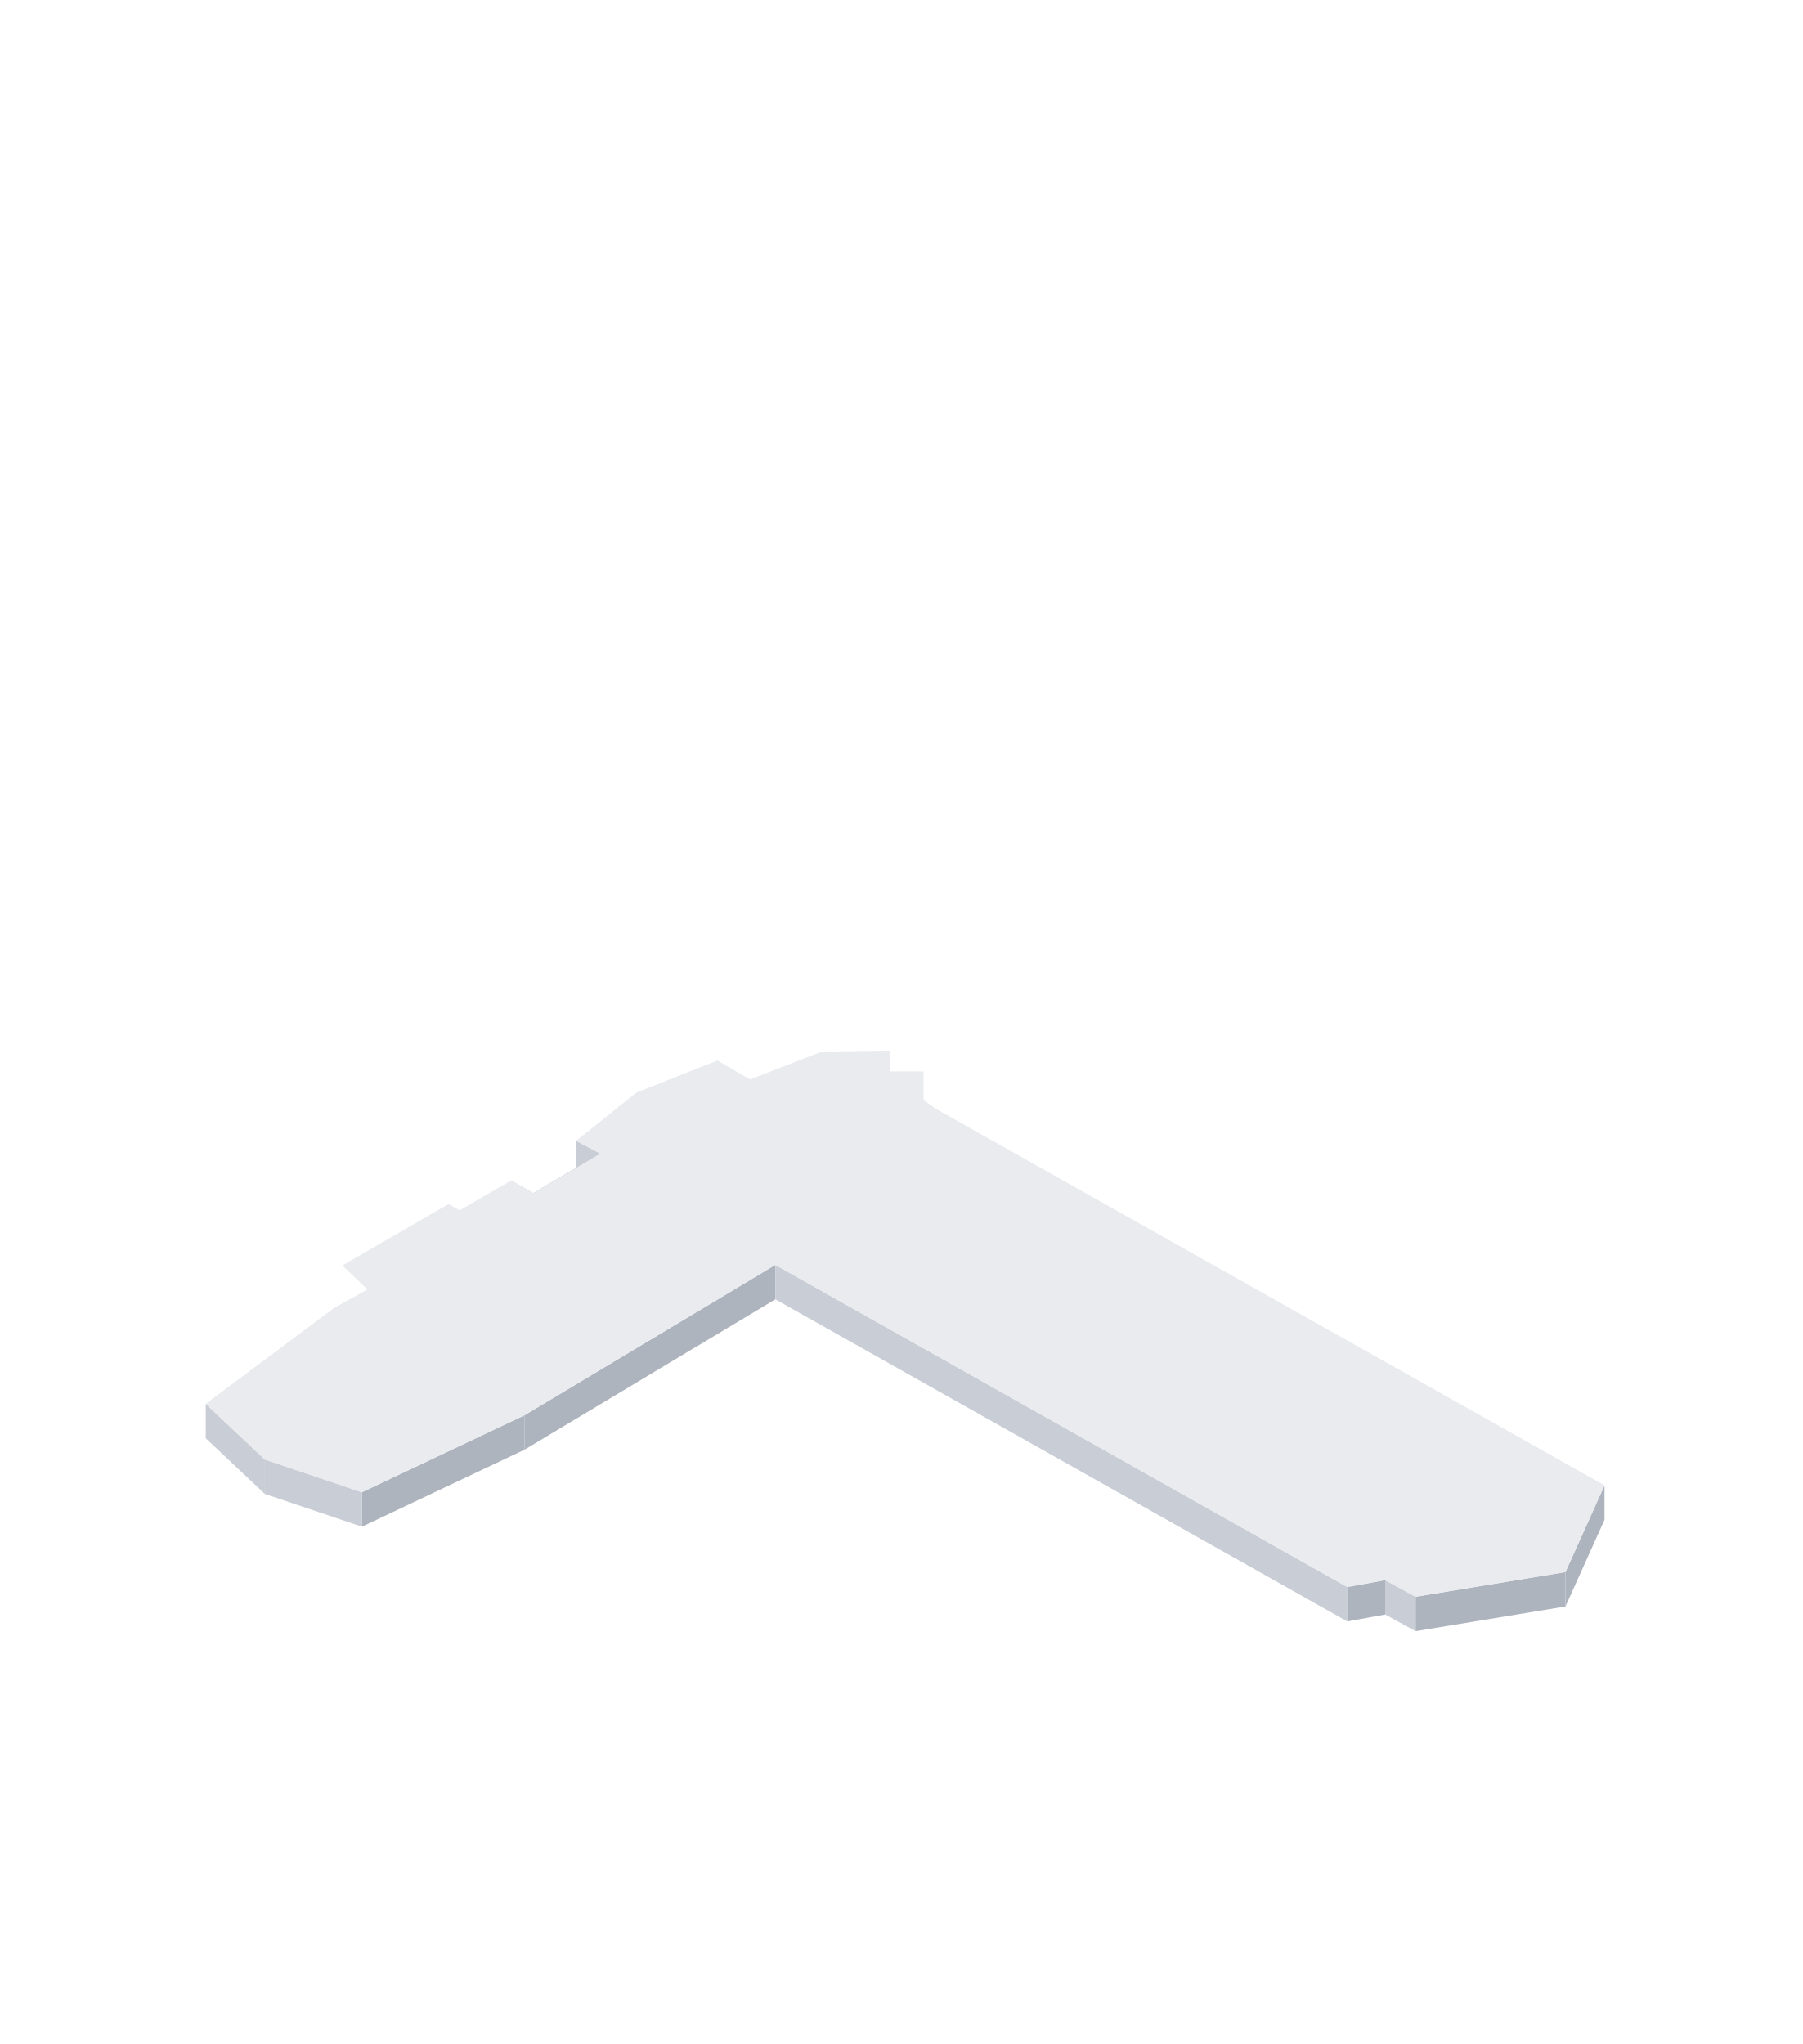
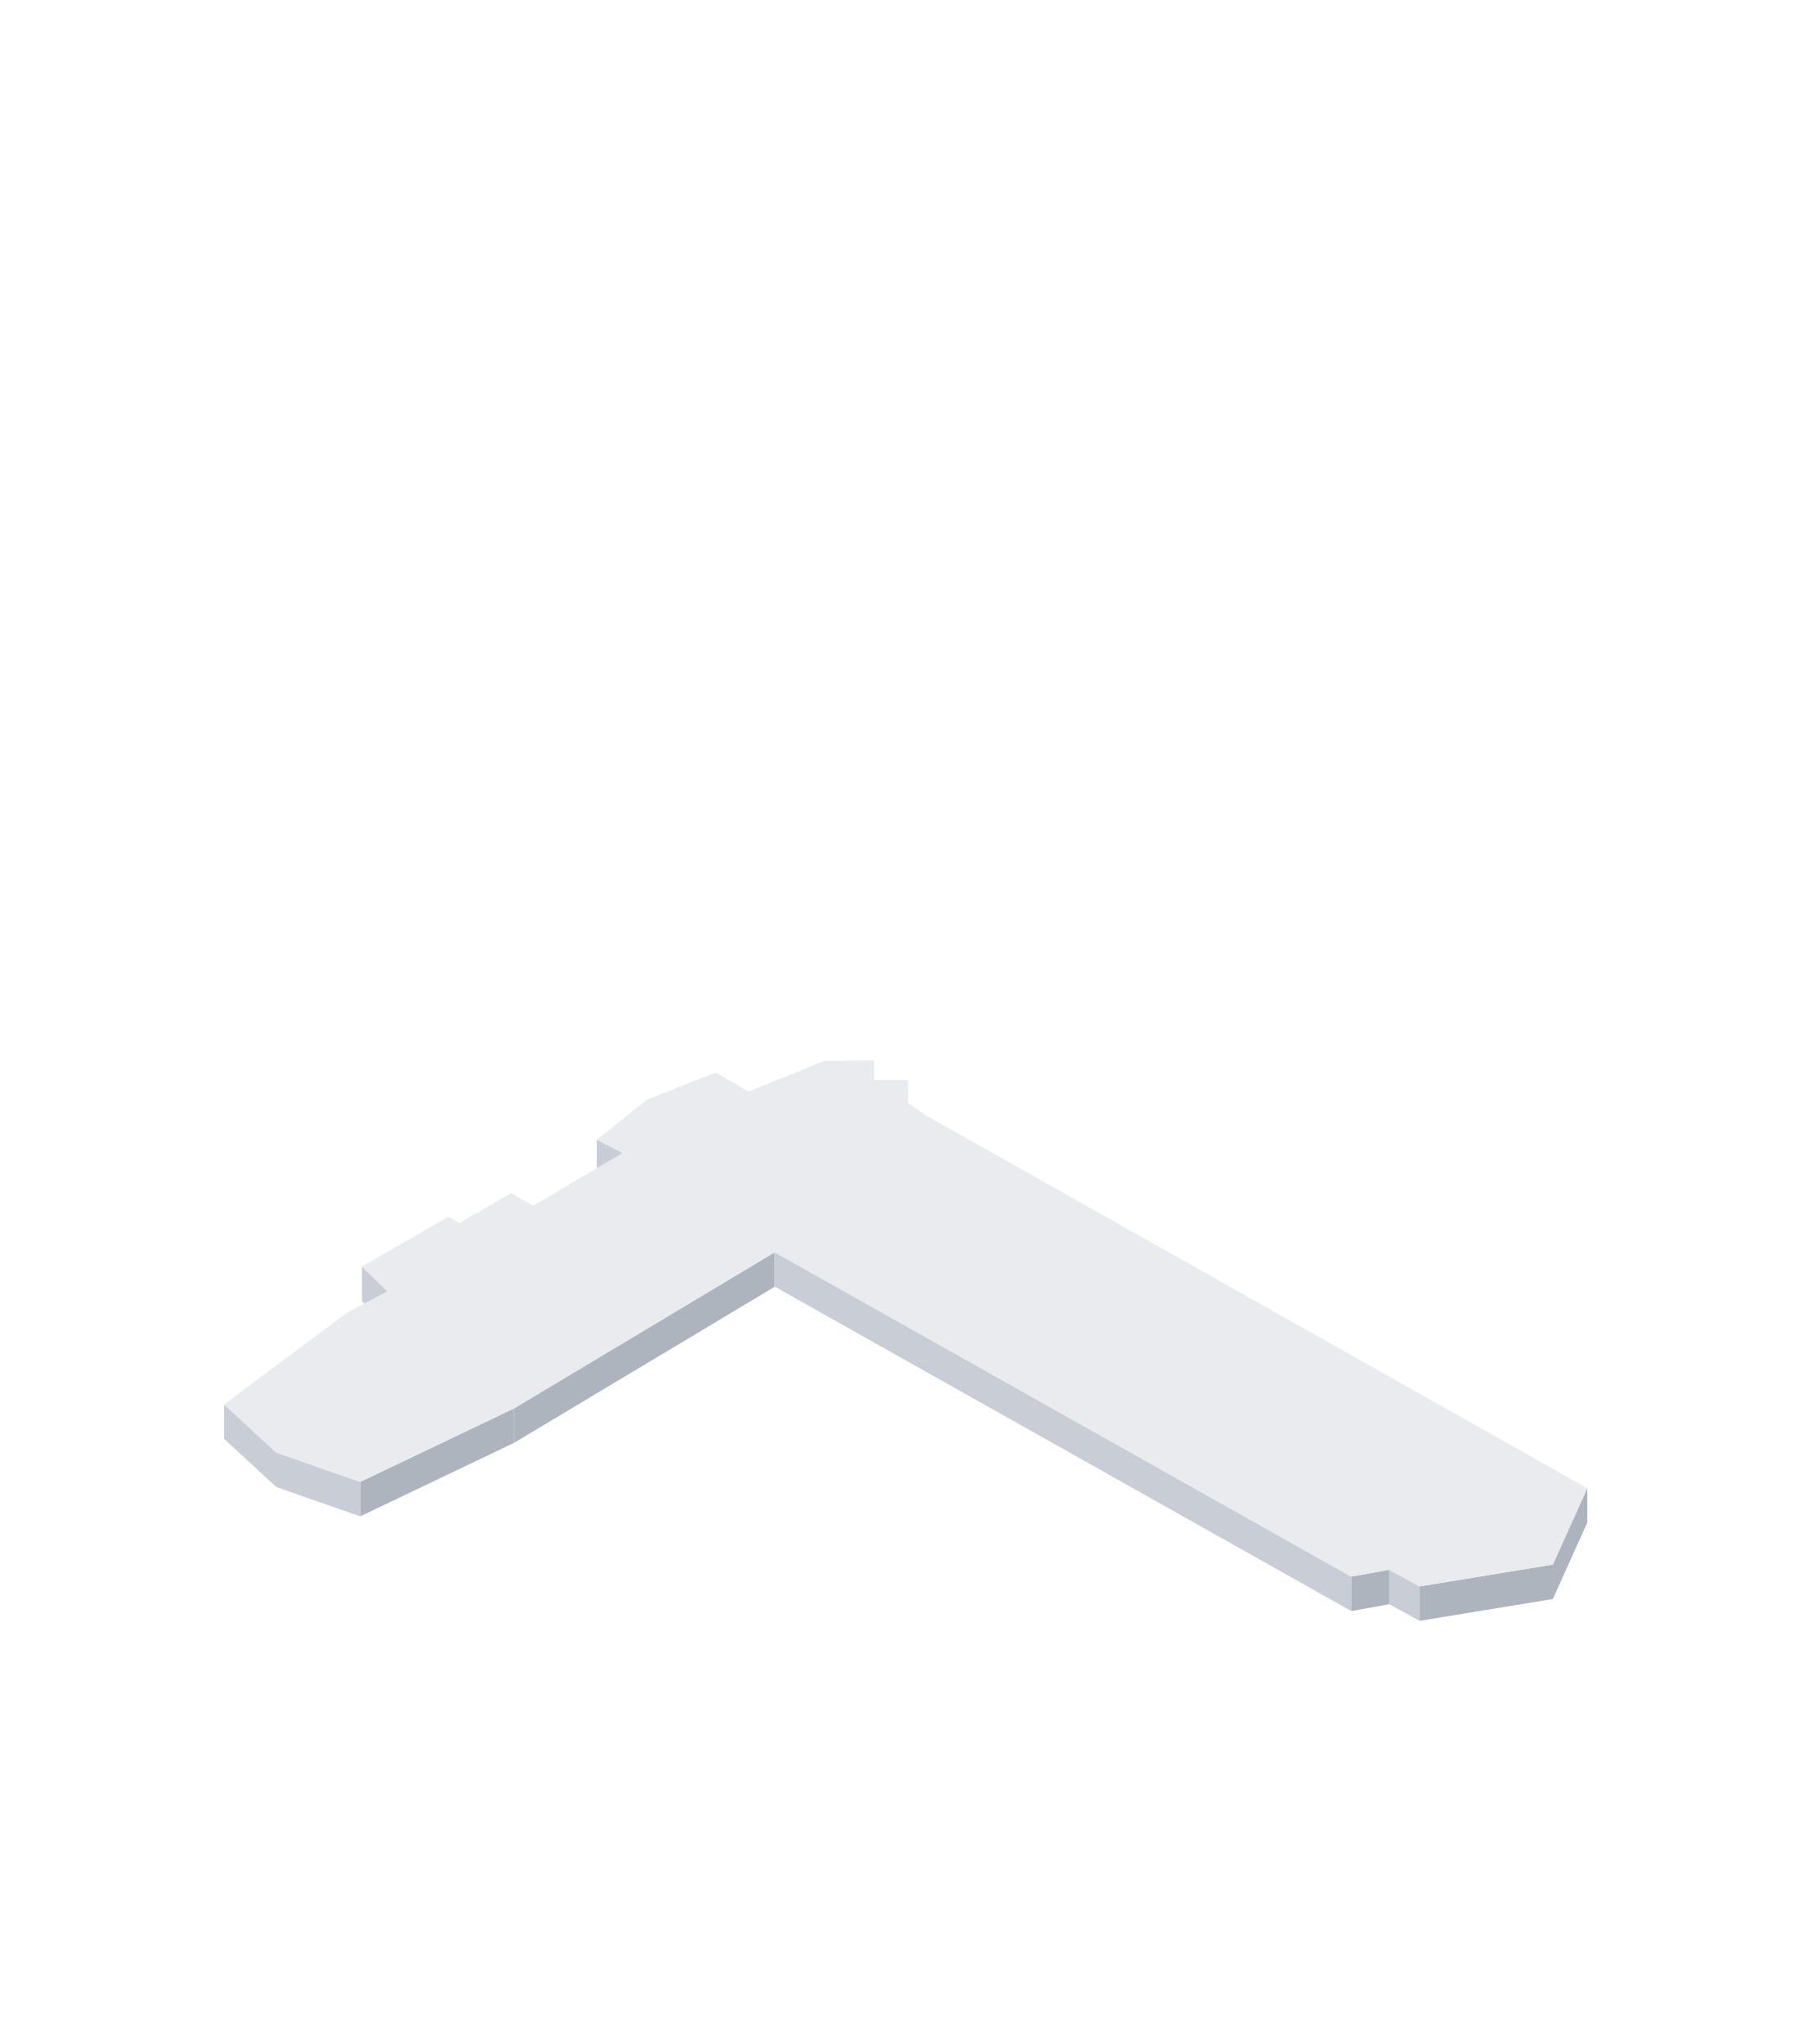
<svg xmlns="http://www.w3.org/2000/svg" viewBox="-40.5 -141.8 313.9 356" width="627.9" height="712">
-   <polygon points="64,65.1 59.8,62.9 59.8,56.9 64,59.1" fill="#C9CED6" />
-   <polygon points="38.7,80.1 64,65.1 64,59.1 38.7,74.1" fill="#AEB4BE" />
-   <polygon points="48.5,69.8 58.2,75.4 58.2,69.4 48.5,63.8" fill="#C9CED6" />
-   <polygon points="26.4,87.2 32.2,90.6 32.2,84.6 26.4,81.2" fill="#C9CED6" />
-   <polygon points="94.5,84.5 50.8,110.7 50.8,104.7 94.5,78.5" fill="#AEB4BE" />
-   <polygon points="194.1,140.6 94.5,84.5 94.5,78.5 194.1,134.6" fill="#C9CED6" />
-   <polygon points="5.6,118.4 -4.7,108.7 -4.7,102.7 5.6,112.4" fill="#C9CED6" />
-   <polygon points="50.8,110.7 22.5,124.1 22.5,118.1 50.8,104.7" fill="#AEB4BE" />
-   <polygon points="22.5,124.1 5.6,118.4 5.6,112.4 22.5,118.1" fill="#C9CED6" />
-   <polygon points="238.9,122.9 232.1,138 232.1,132 238.9,116.9" fill="#AEB4BE" />
-   <polygon points="200.7,139.4 194.1,140.6 194.1,134.6 200.7,133.4" fill="#AEB4BE" />
-   <polygon points="232.1,138 206,142.3 206,136.3 232.1,132" fill="#AEB4BE" />
-   <polygon points="206,142.3 200.7,139.4 200.7,133.4 206,136.3" fill="#C9CED6" />
-   <polygon points="17.8,85.9 26.4,81.2 32.2,84.6 28,87.1 19.1,78.6 37.6,67.9 39.5,69 48.5,63.8 58.2,69.4 49.3,74.6 38.7,74.1 64,59.1 59.8,56.9 70.3,48.5 84.4,42.9 90.1,46.2 102.2,41.5 114.4,41.3 114.4,44.8 120.3,44.8 120.3,49.8 122.6,51.4 238.9,116.9 232.1,132 206,136.3 200.7,133.4 194.1,134.6 94.5,78.5 50.8,104.7 22.5,118.1 5.6,112.4 -4.7,102.7" fill="#E9EBEF" />
+   <polygon points="67.9,65 63.4,62.7 63.4,56.7 67.9,59" fill="#C9CED6" />
+   <polygon points="28.5,90.6 22.5,84.8 22.5,78.8 28.5,84.6" fill="#C9CED6" />
+   <polygon points="30.3,87.3 32.2,88.4 32.2,82.4 30.3,81.3" fill="#C9CED6" />
+   <polygon points="94.4,82.3 49,109.5 49,103.5 94.4,76.3" fill="#AEB4BE" />
+   <polygon points="194.8,138.8 94.4,82.3 94.4,76.3 194.8,132.8" fill="#C9CED6" />
+   <polygon points="7.6,117.2 -1.5,108.8 -1.5,102.8 7.6,111.2" fill="#C9CED6" />
+   <polygon points="49,109.5 22.2,122.3 22.2,116.3 49,103.5" fill="#AEB4BE" />
+   <polygon points="22.2,122.3 7.6,117.2 7.6,111.2 22.2,116.3" fill="#C9CED6" />
+   <polygon points="235.9,123.4 229.9,136.7 229.9,130.7 235.9,117.4" fill="#AEB4BE" />
+   <polygon points="201.4,137.6 194.8,138.8 194.8,132.8 201.4,131.6" fill="#AEB4BE" />
+   <polygon points="229.9,136.7 206.7,140.5 206.7,134.5 229.9,130.7" fill="#AEB4BE" />
+   <polygon points="206.7,140.5 201.4,137.6 201.4,131.6 206.7,134.5" fill="#C9CED6" />
+   <polygon points="19.8,86.9 30.3,81.3 32.2,82.4 28.5,84.6 22.5,78.8 37.6,70.1 39.5,71.2 48.5,66 54.4,69.4 43.4,75.9 39.7,75.7 67.9,59 63.4,56.7 72.2,49.7 84.1,45 89.8,48.3 103,43 111.7,42.9 111.7,46.3 117.6,46.3 117.6,50.3 120.6,52.4 235.9,117.4 229.9,130.7 206.7,134.5 201.4,131.6 194.8,132.8 94.4,76.3 49,103.5 22.2,116.3 7.6,111.2 -1.5,102.8" fill="#E9EBEF" />
</svg>
